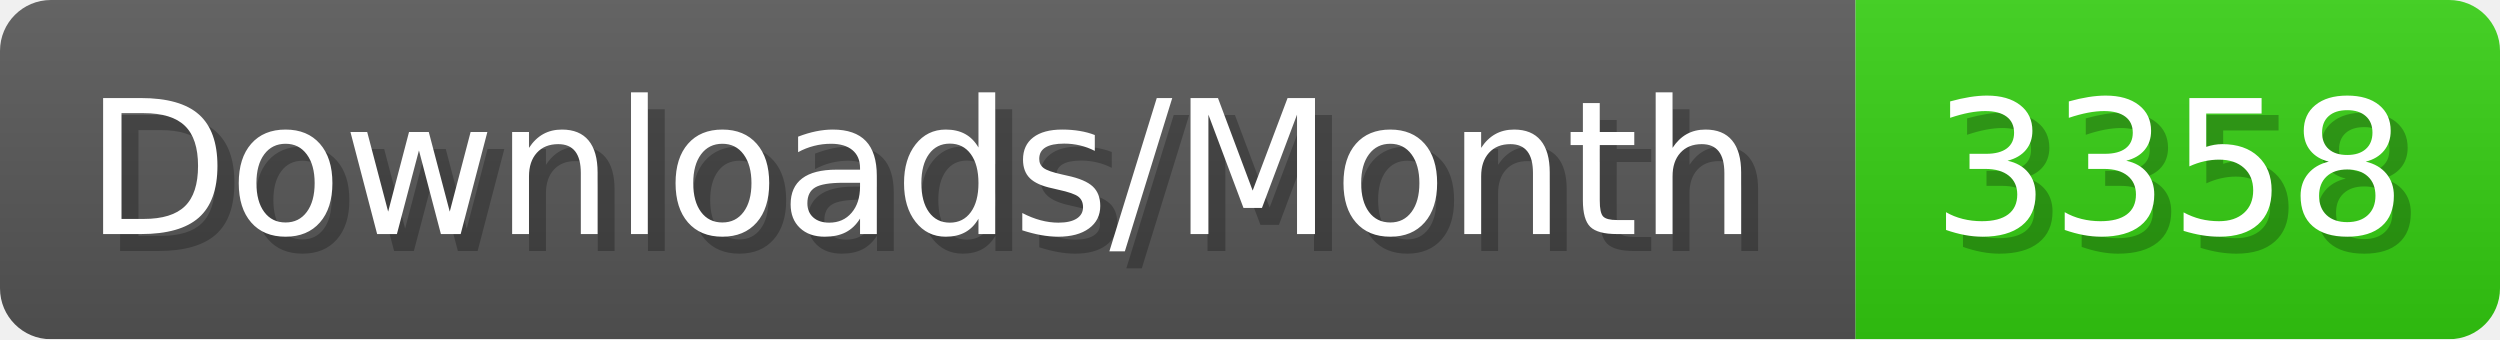
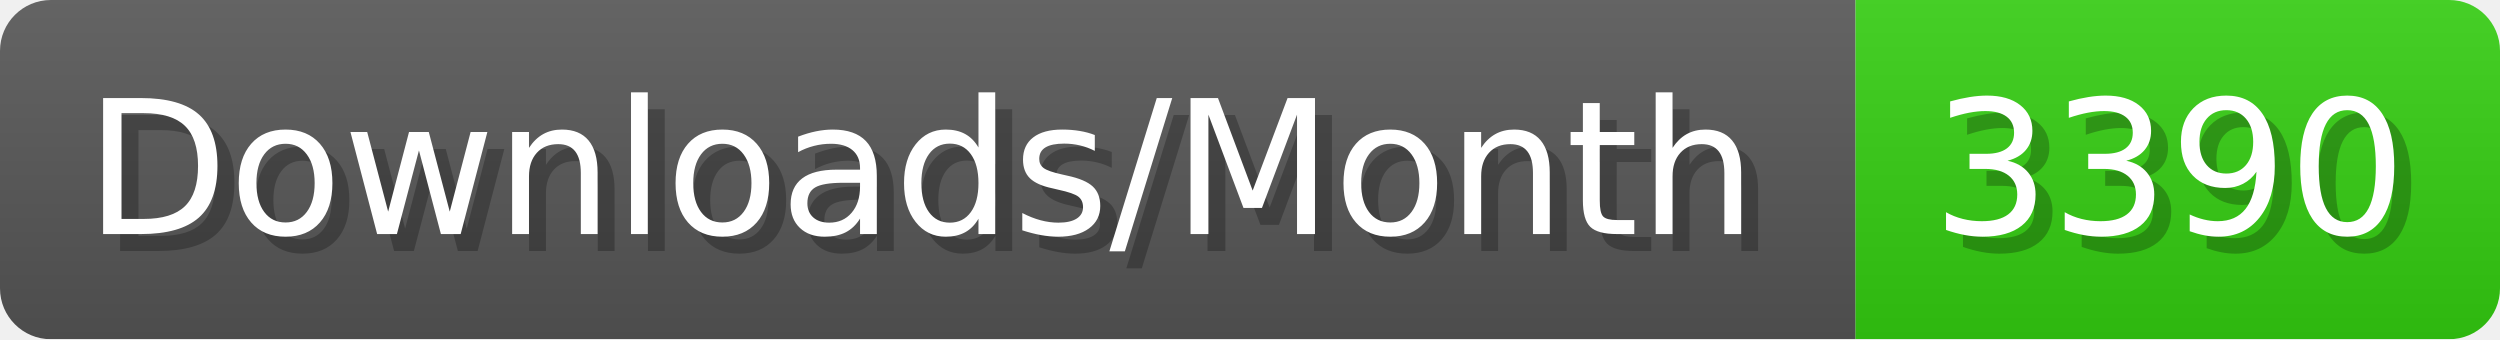
- <svg xmlns="http://www.w3.org/2000/svg" width="147.4" height="20" viewBox="0 0 1474 200" role="img" aria-label="Downloads/Month: 3358">
+ <svg xmlns="http://www.w3.org/2000/svg" width="147.4" height="20" viewBox="0 0 1474 200" role="img" aria-label="Downloads/Month: 3390">
  <linearGradient id="YlXUI" x2="0" y2="100%">
    <stop offset="0" stop-opacity=".1" stop-color="#EEE" />
    <stop offset="1" stop-opacity=".1" />
  </linearGradient>
  <mask id="JHhop">
    <rect width="1474" height="200" rx="30" fill="#FFF" />
  </mask>
  <g mask="url(#JHhop)">
    <rect width="1094" height="200" fill="#555" />
    <rect width="380" height="200" fill="#3C1" x="1094" />
    <rect width="1474" height="200" fill="url(#YlXUI)" />
  </g>
  <g aria-hidden="true" fill="#fff" text-anchor="start" font-family="Verdana,DejaVu Sans,sans-serif" font-size="110">
    <text x="60" y="148" textLength="994" fill="#000" opacity="0.25">Downloads/Month</text>
    <text x="50" y="138" textLength="994">Downloads/Month</text>
-     <text x="1149" y="148" textLength="280" fill="#000" opacity="0.25">3358</text>
-     <text x="1139" y="138" textLength="280">3358</text>
+     <text x="1149" y="148" textLength="280" fill="#000" opacity="0.25">3390</text>
+     <text x="1139" y="138" textLength="280">3390</text>
  </g>
</svg>
